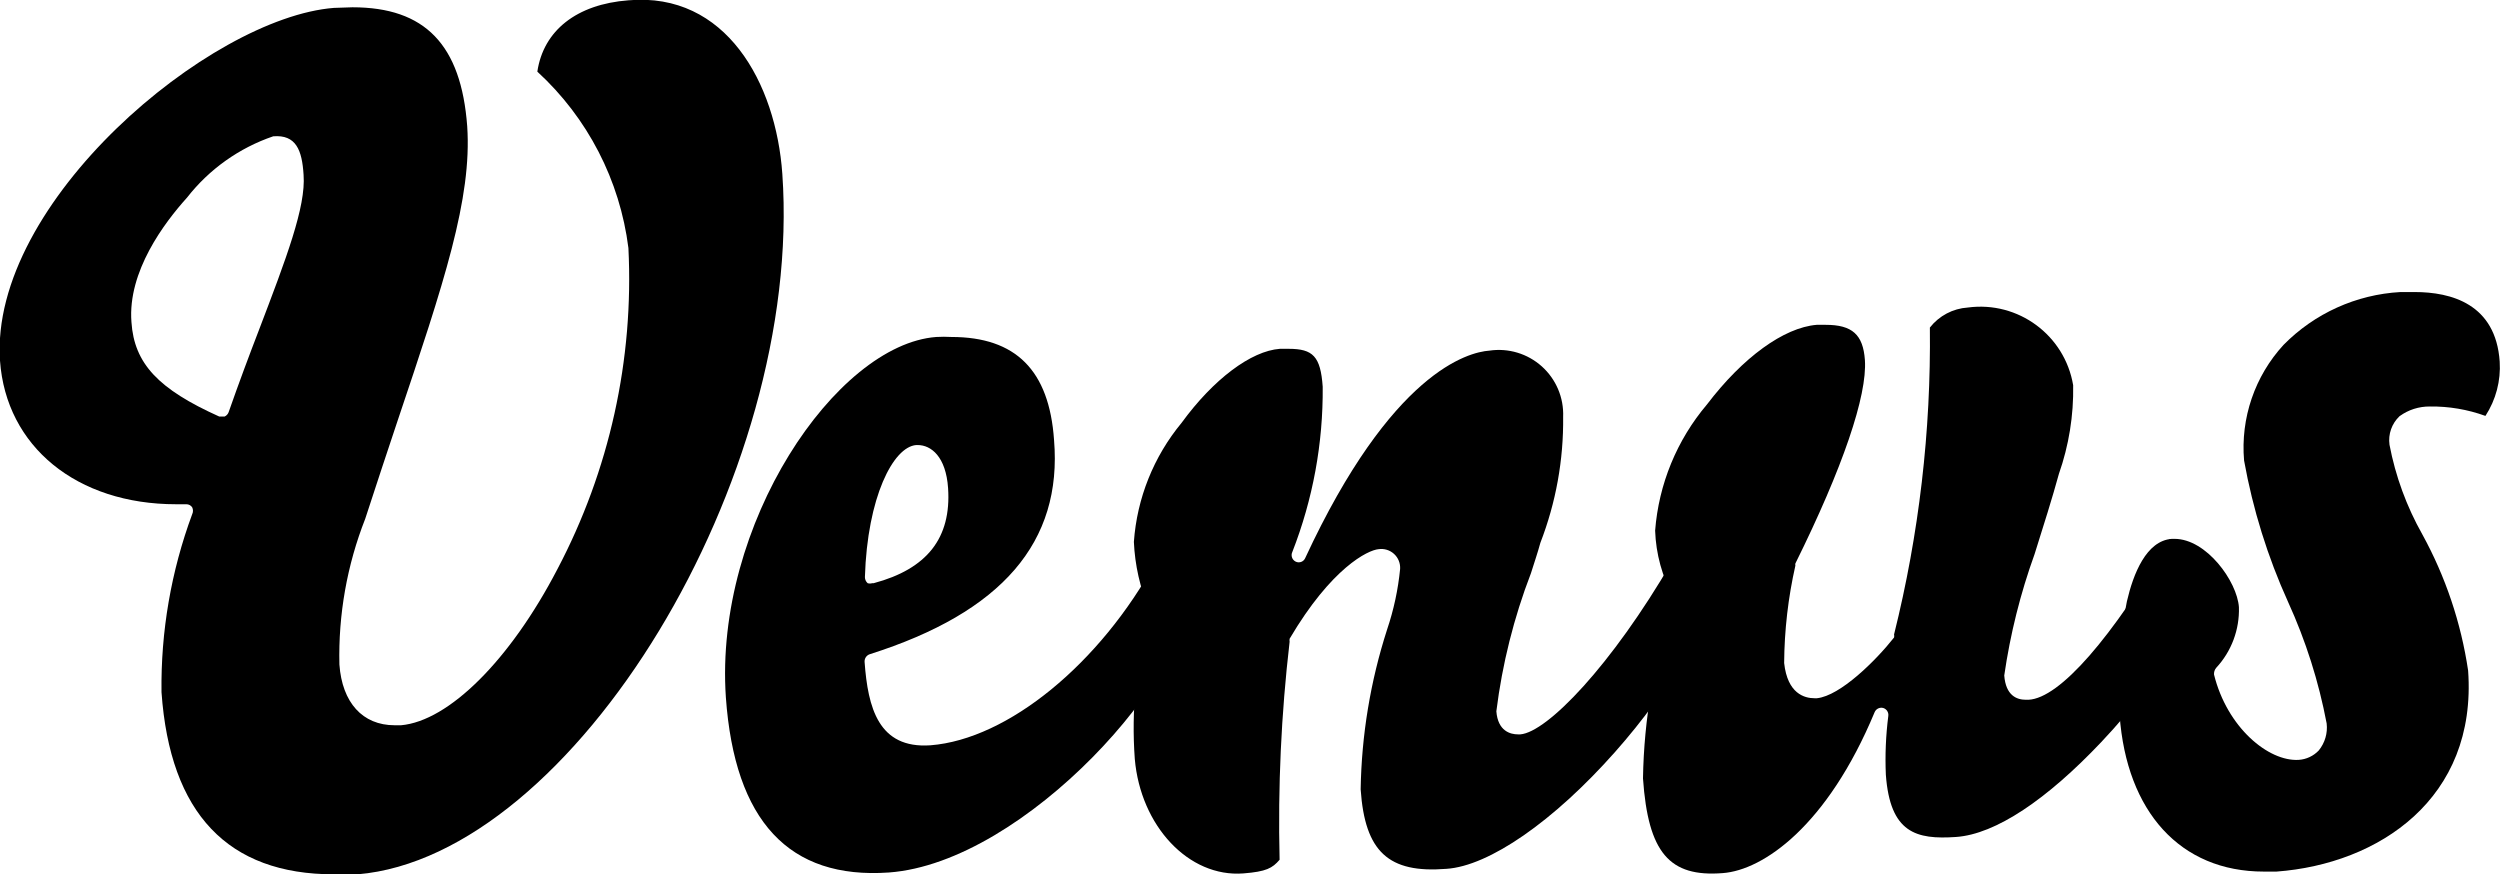
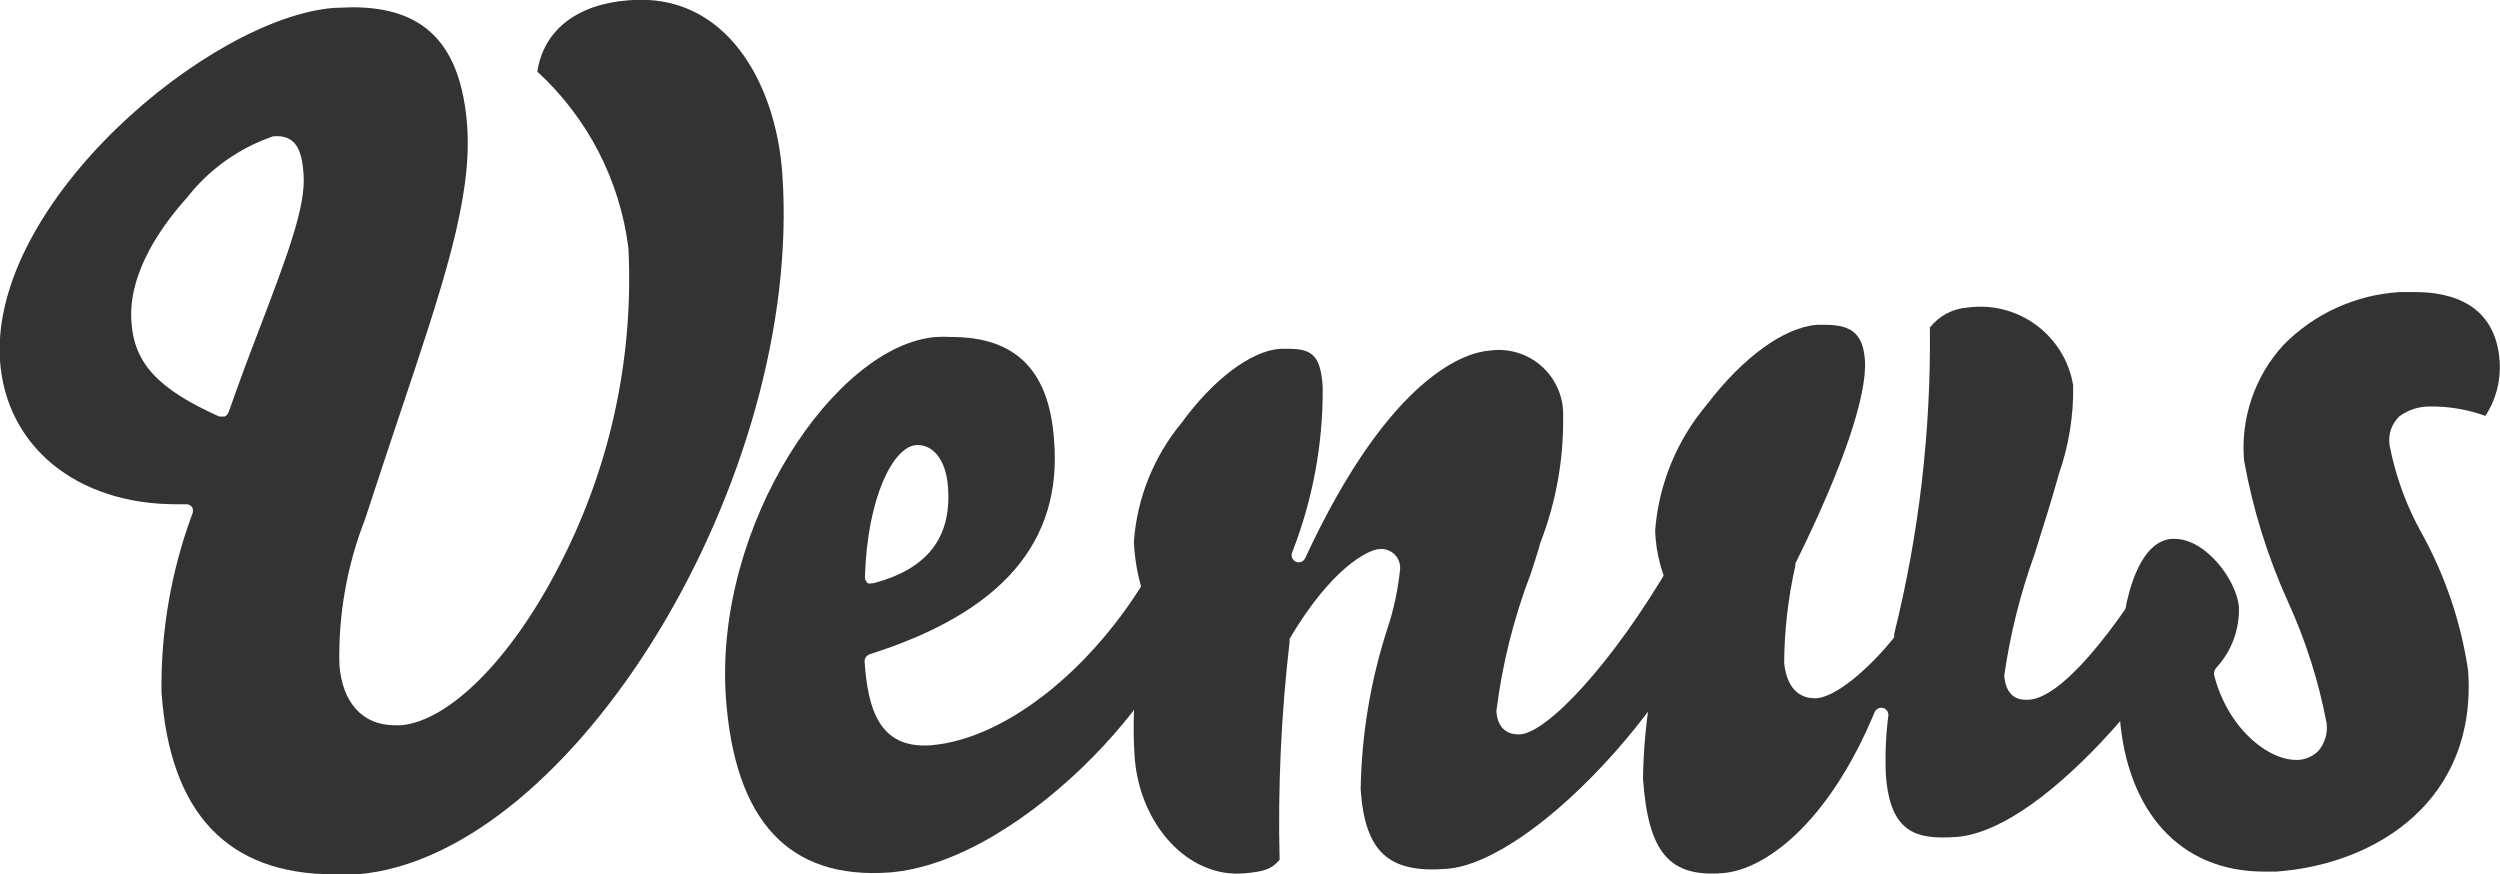
<svg xmlns="http://www.w3.org/2000/svg" viewBox="0 0 82.35 28.78">
  <defs>
-     <style>.cls-1{fill:#000000;}</style>
+     <style>.cls-1{fill:#333;}</style>
  </defs>
  <g id="Layer_2" data-name="Layer 2">
    <g id="Layer_1-2" data-name="Layer 1">
      <path class="cls-1" d="M25.77,5.73c-.21-3-1.86-6-5.07-5.72-1.71.13-2.8,1-3,2.35a9.49,9.49,0,0,1,3,5.81,20.5,20.5,0,0,1-2.34,10.58c-1.56,3-3.58,5-5.15,5.14H13c-1.06,0-1.73-.75-1.82-2a12.34,12.34,0,0,1,.85-4.8c.38-1.16.73-2.23,1.06-3.21,1.54-4.58,2.46-7.34,2.3-9.72C15.19,1.47,14,.24,11.61.24L11,.26C6.91.58-.35,6.67,0,11.88c.2,2.83,2.53,4.73,5.8,4.73h.34a.23.23,0,0,1,.19.1.26.26,0,0,1,0,.23A16.29,16.29,0,0,0,5.32,22.8c.28,4,2.19,6,5.68,6l.78,0C18.89,28.2,26.47,15.72,25.77,5.73ZM8.53,10.87c-.32.83-.66,1.74-1,2.71a.25.25,0,0,1-.13.14l-.09,0-.09,0c-2-.9-2.8-1.74-2.89-3.11C4.2,8.94,5.42,7.33,6.16,6.51A6.1,6.1,0,0,1,9,4.49c.75-.06.95.45,1,1.27C10.08,6.81,9.43,8.51,8.53,10.87Z" />
      <polygon class="cls-1" points="30.24 14.91 30.24 14.91 30.24 14.91 30.24 14.91" />
      <path class="cls-1" d="M39.17,19.39a1,1,0,0,0-1.09-.91c-1.84,3.38-4.88,5.87-7.43,6.07-1.72.12-2.06-1.25-2.17-2.74a.25.25,0,0,1,.17-.26C33,20.17,35,17.86,34.72,14.49c-.16-2.29-1.26-3.39-3.38-3.39a4.26,4.26,0,0,0-.5,0c-3.3.25-7.32,6.17-6.93,11.87.29,4.08,2.08,6,5.37,5.77C33.78,28.41,39.36,22.08,39.17,19.39Zm-9-4.73h.06c.44,0,.93.38,1,1.42.11,1.64-.69,2.66-2.45,3.13h-.05a.25.25,0,0,1-.15,0,.27.27,0,0,1-.09-.2C28.57,16.38,29.42,14.72,30.18,14.66Z" />
      <path class="cls-1" d="M53.2,24.77c1.86-2.1,3.11-4.31,3-5.36a1.09,1.09,0,0,0-1.12-.92c-2,3.44-4.12,5.63-5,5.7H50c-.24,0-.66-.1-.71-.76a19.33,19.33,0,0,1,1.14-4.55c.11-.35.22-.67.31-1a11.15,11.15,0,0,0,.75-4.15,2.12,2.12,0,0,0-2.43-2.18c-.7.05-3.22.7-6.07,6.84a.23.23,0,0,1-.31.11.24.24,0,0,1-.11-.32,14.61,14.61,0,0,0,1-5.44c-.07-1-.32-1.25-1.12-1.25h-.29c-.95.07-2.19,1-3.24,2.44a6.92,6.92,0,0,0-1.57,3.92,6.45,6.45,0,0,0,.5,2.22.22.22,0,0,1,0,.18A14,14,0,0,0,37.38,25c.19,2.2,1.77,3.91,3.58,3.77.75-.06.95-.17,1.19-.45a51.25,51.25,0,0,1,.33-7.18.3.3,0,0,1,0-.1c1.38-2.34,2.58-2.92,2.93-2.95a.62.62,0,0,1,.71.65,9,9,0,0,1-.43,2A18.11,18.11,0,0,0,44.82,26c.14,2.06.92,2.77,2.82,2.62C49.05,28.53,51.18,27.05,53.2,24.77Z" />
      <path class="cls-1" d="M72.66,18.6c0-.53-.63-.84-1.19-.84h0C69.58,21,67.85,23,66.82,23.05h-.09c-.3,0-.66-.14-.71-.8a20.39,20.39,0,0,1,1-4c.29-.92.59-1.87.8-2.64a8.36,8.36,0,0,0,.47-2.92,3.1,3.1,0,0,0-3.47-2.56,1.73,1.73,0,0,0-1.25.66A39.9,39.9,0,0,1,62.39,20.9a.19.19,0,0,1,0,.1c-.6.76-1.77,1.92-2.54,2h-.08c-.33,0-.89-.15-1-1.16a15,15,0,0,1,.37-3.21.14.14,0,0,1,0-.07c1.56-3.15,2.37-5.53,2.29-6.7-.06-.84-.42-1.16-1.29-1.16h-.3c-1.08.09-2.43,1.07-3.61,2.62a7.3,7.3,0,0,0-1.71,4.16,4.93,4.93,0,0,0,.6,2.19.26.26,0,0,1,0,.21,18.86,18.86,0,0,0-1,5.76c.17,2.45.87,3.26,2.63,3.12,1.33-.1,3.44-1.55,5-5.3a.24.24,0,0,1,.28-.14.24.24,0,0,1,.17.27,11.36,11.36,0,0,0-.08,1.93c.14,1.92,1,2.14,2.31,2.05s3-1.24,4.78-3.12C71.3,22.24,72.75,19.78,72.66,18.6Z" />
      <path class="cls-1" d="M81.87,13.7a2.94,2.94,0,0,0,.47-1.79c-.13-1.9-1.6-2.29-2.8-2.29h-.47a5.86,5.86,0,0,0-3.85,1.74,5,5,0,0,0-1.3,3.81,19.75,19.75,0,0,0,1.45,4.66,17.44,17.44,0,0,1,1.27,4,1.19,1.19,0,0,1-.26.89,1,1,0,0,1-.66.31c-1,.06-2.36-1.07-2.79-2.81A.31.31,0,0,1,73,22a2.81,2.81,0,0,0,.75-2c-.06-.85-1.07-2.25-2.12-2.25h-.09c-.84.06-1.27,1.15-1.48,2.06a13.67,13.67,0,0,0-.24,3.75c.23,3.18,2,5.15,4.75,5.15l.42,0c3.36-.25,6.61-2.4,6.31-6.62a13.4,13.4,0,0,0-1.51-4.49,9.7,9.7,0,0,1-1.08-2.95,1.09,1.09,0,0,1,.33-.94,1.67,1.67,0,0,1,1-.32A5.16,5.16,0,0,1,81.87,13.7Z" />
    </g>
  </g>
</svg>
